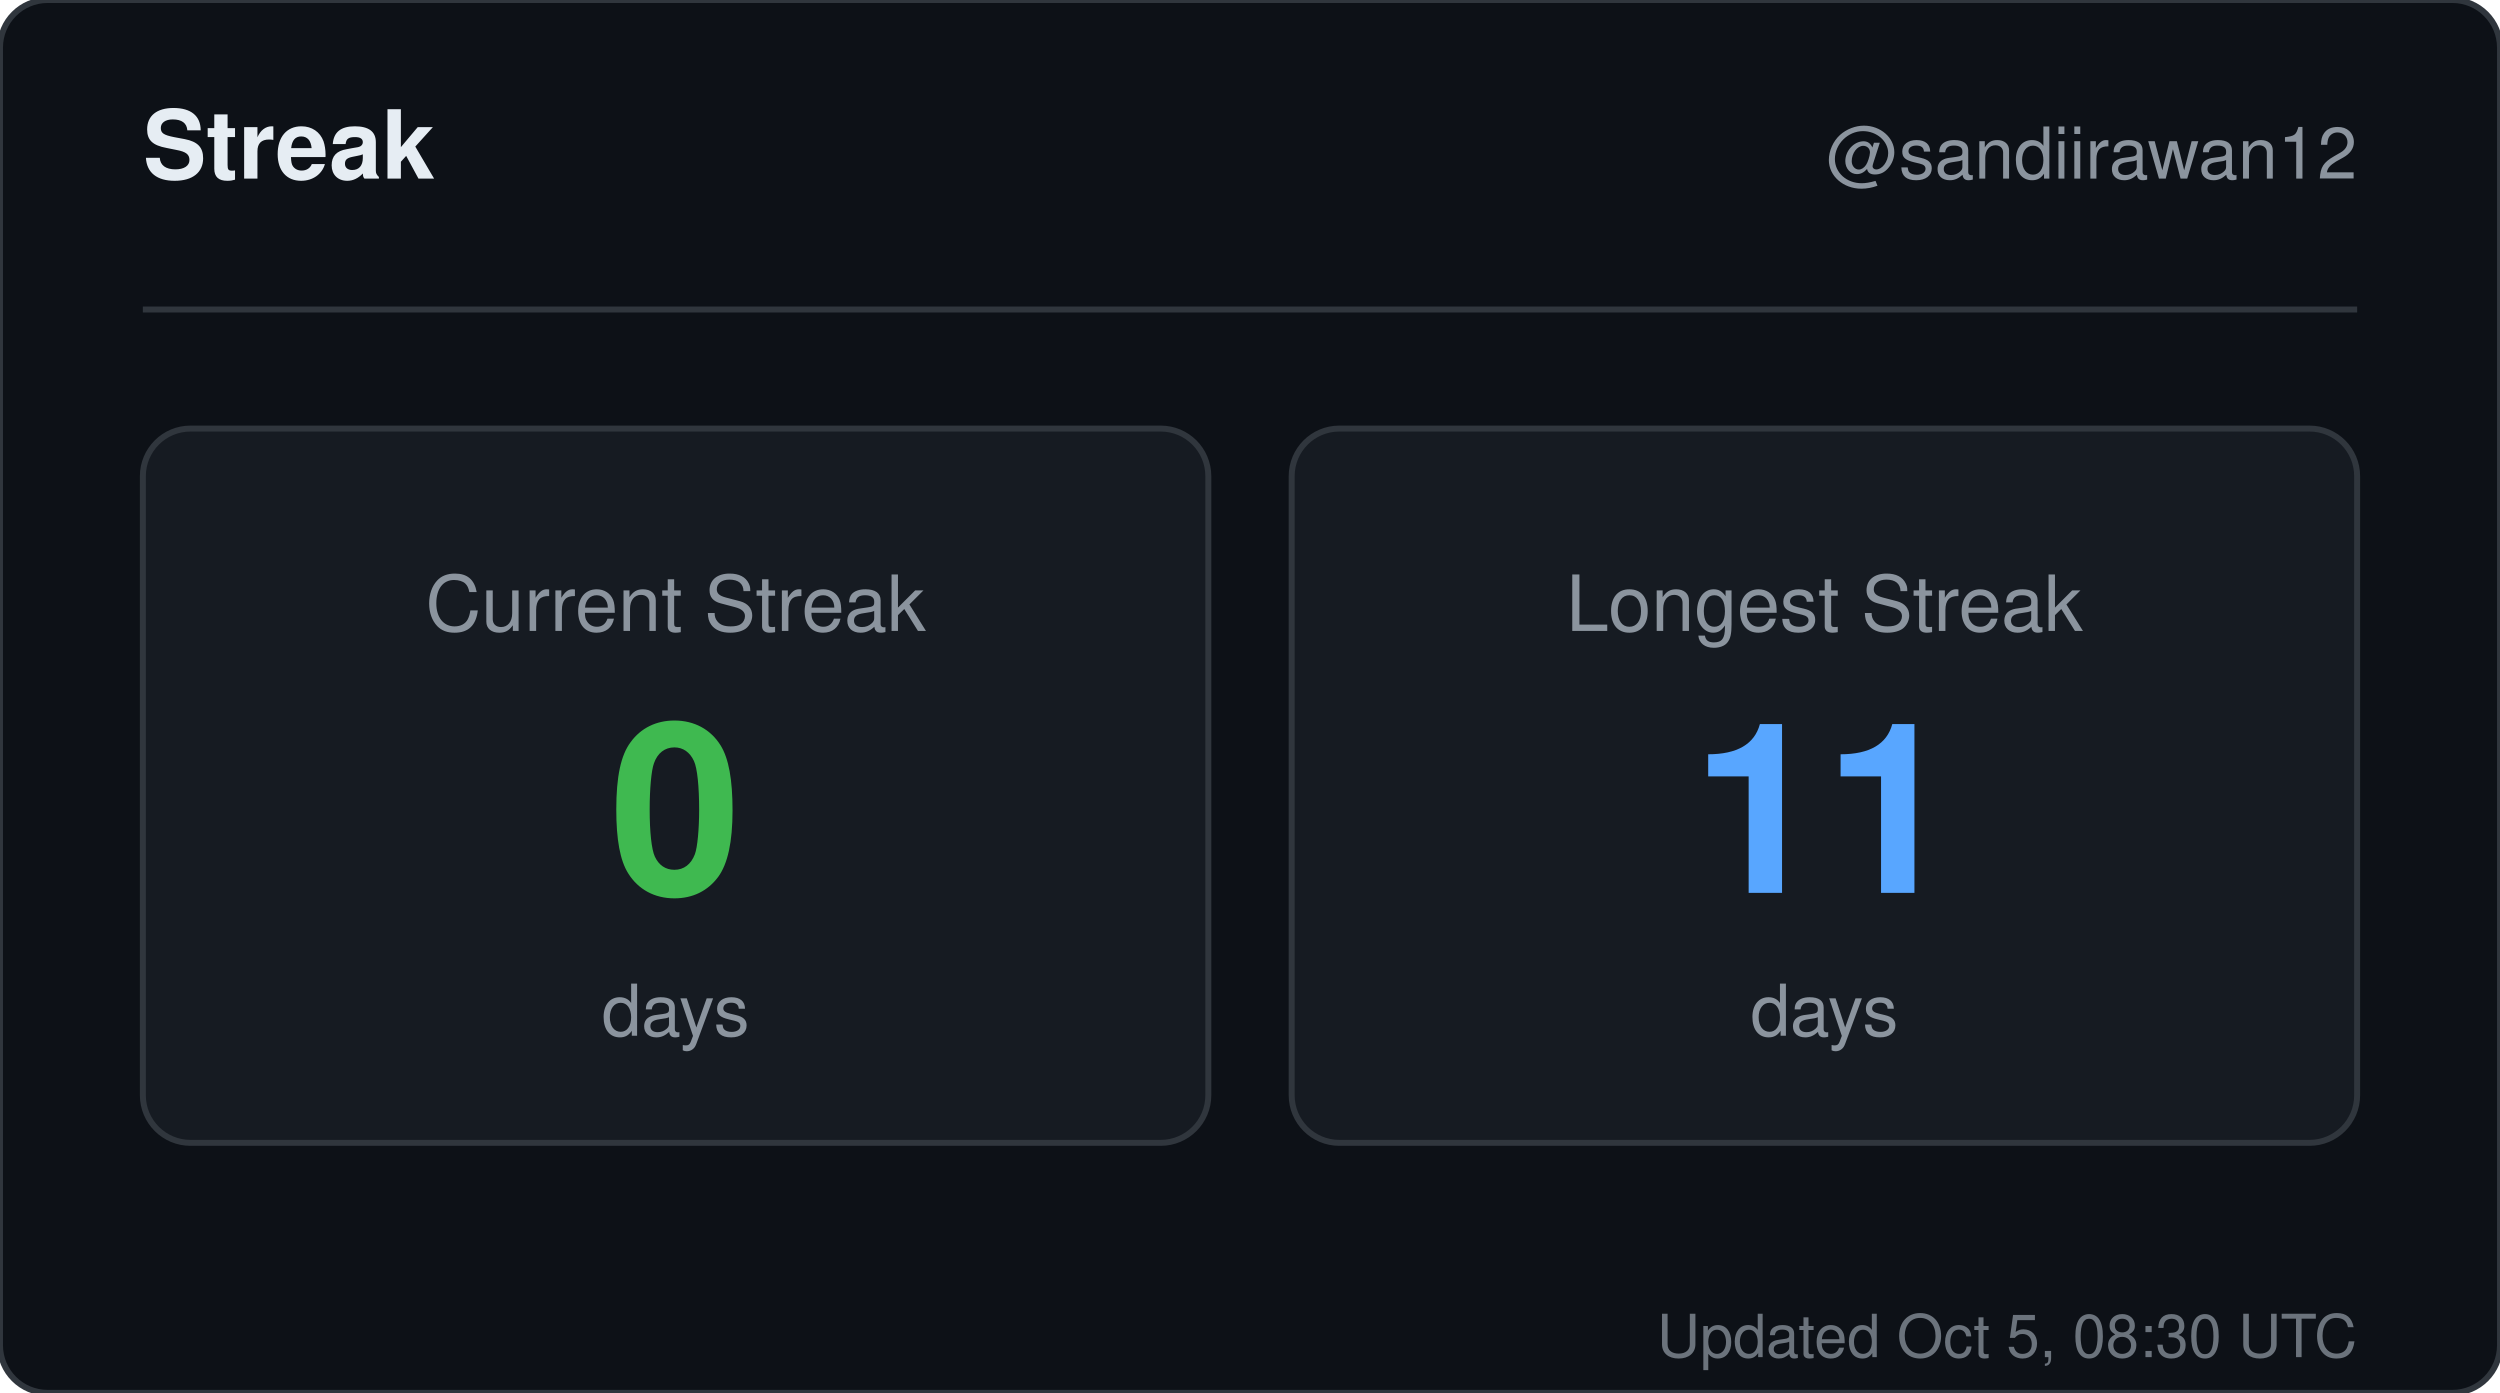
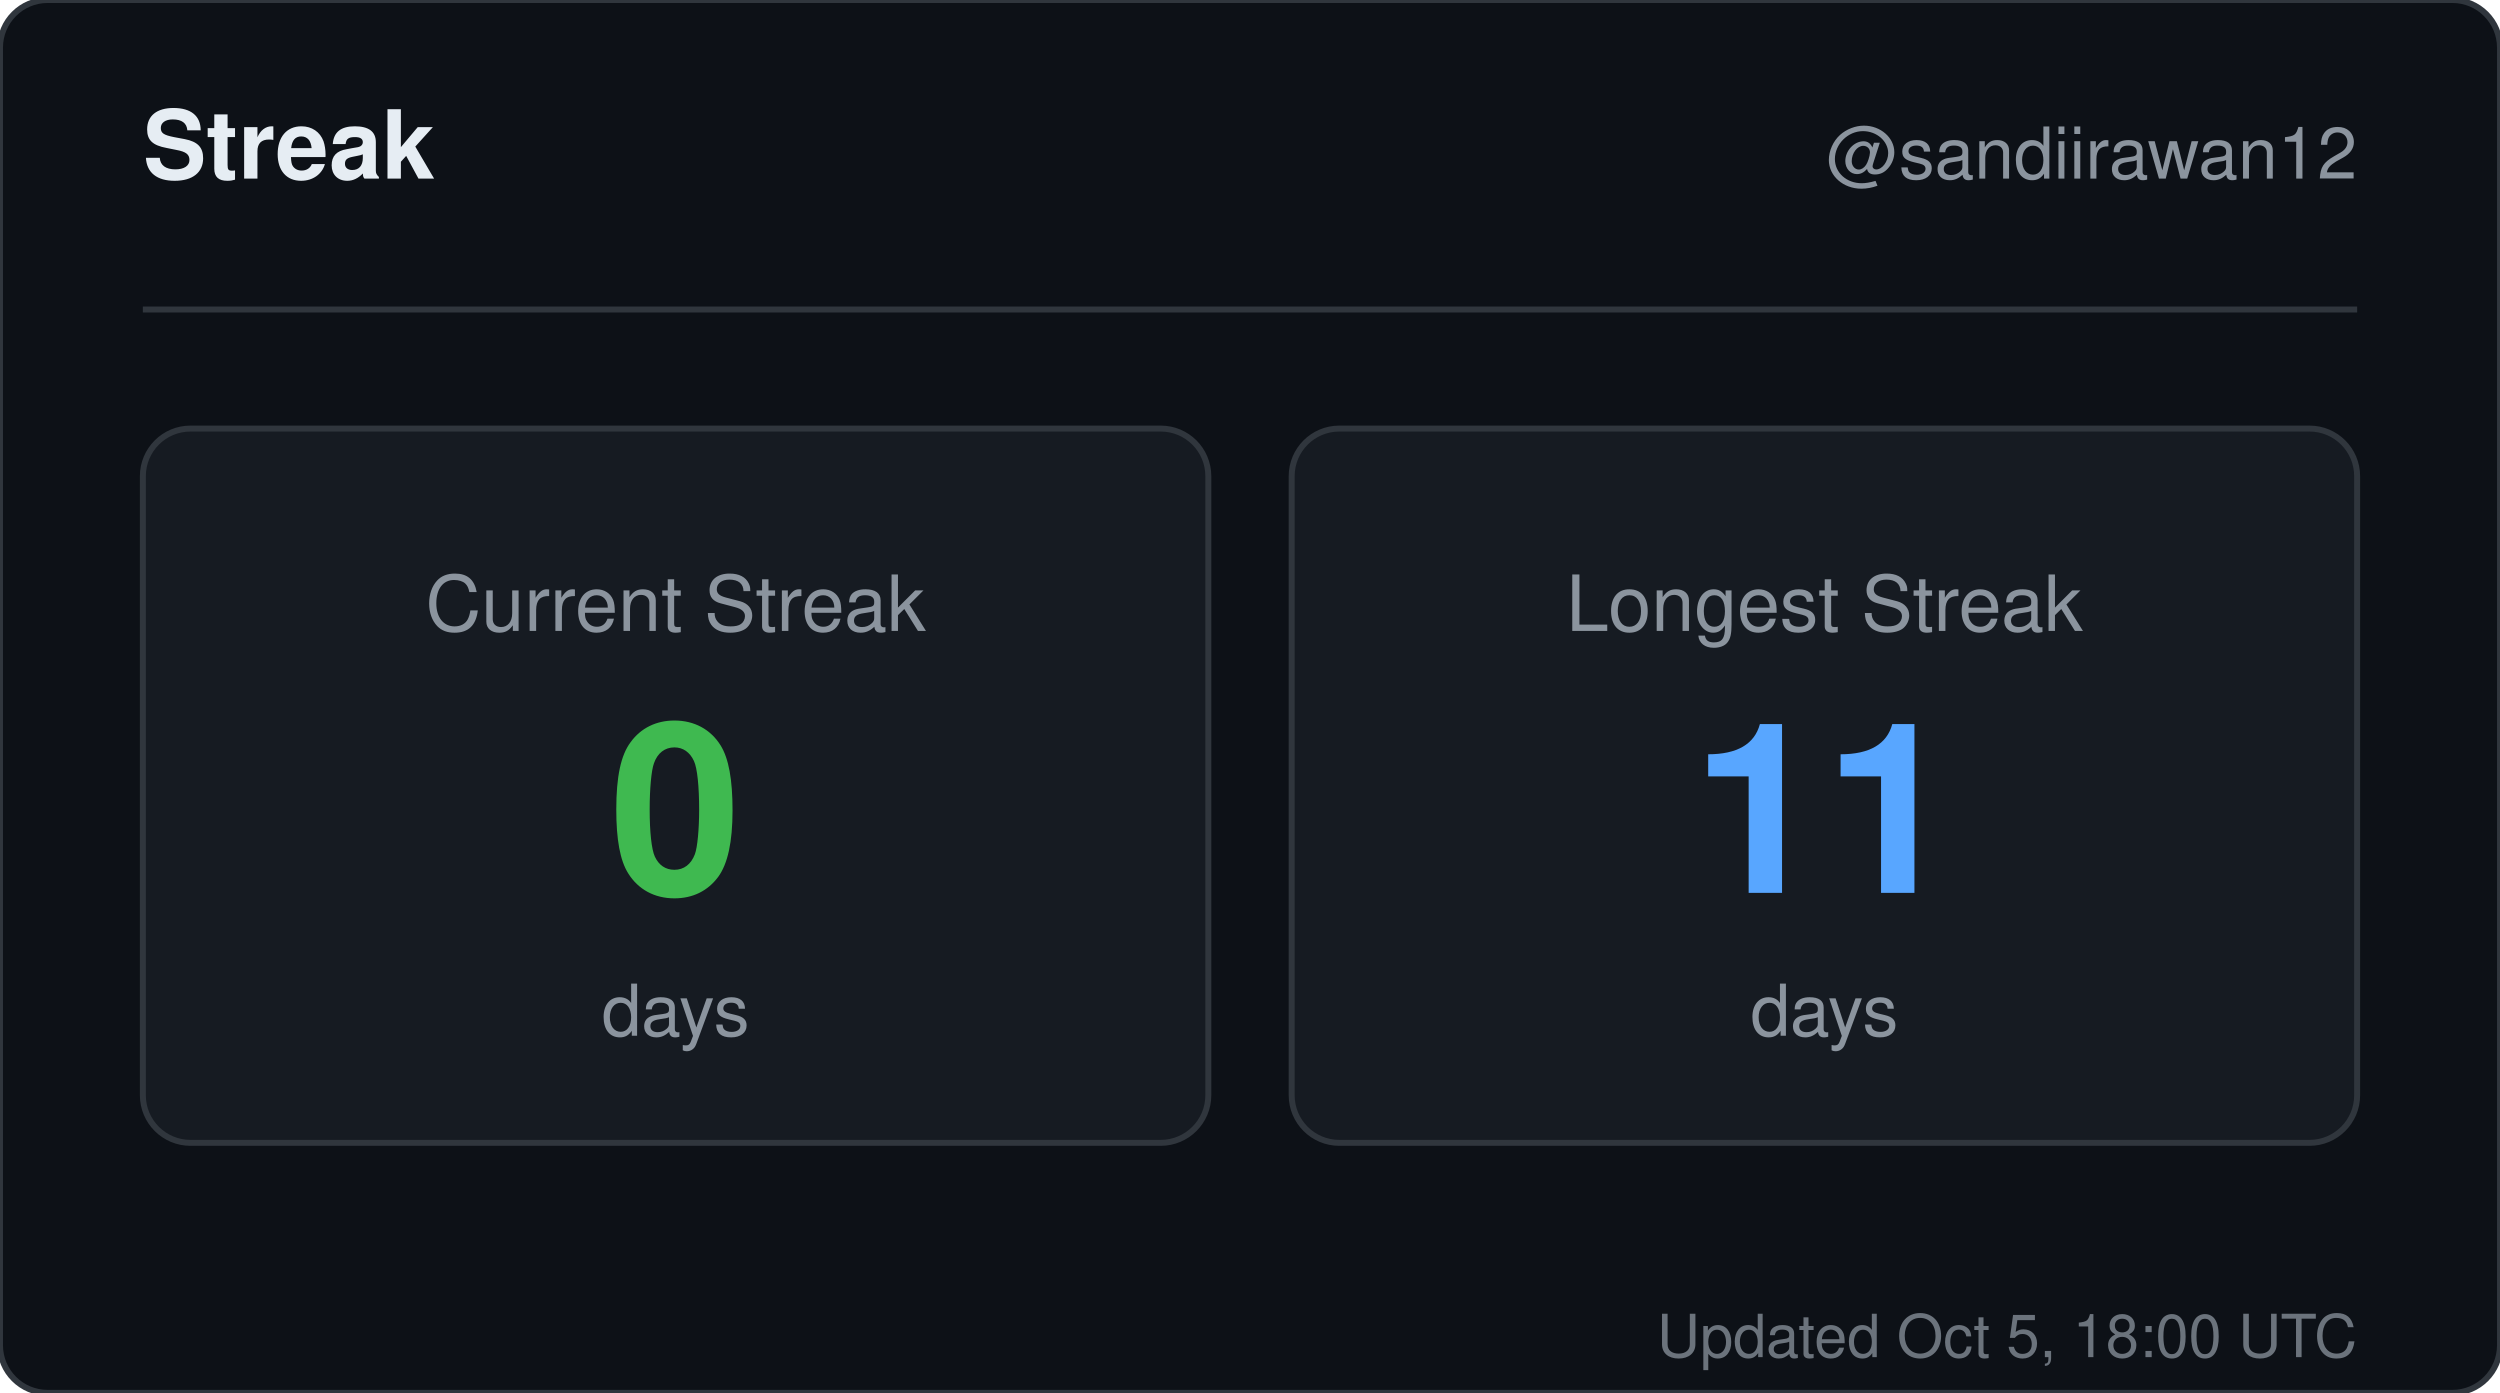
<svg xmlns="http://www.w3.org/2000/svg" width="420" height="234" viewBox="0 0 420 234" role="img" aria-label="Streak for sandiirawan12">
  <rect width="420" height="234" rx="8" fill="#0d1117" stroke="#30363d" />
  <g font-family="-apple-system, BlinkMacSystemFont, Segoe UI, Helvetica, Arial, sans-serif">
    <text x="24" y="30" fill="#e6edf3" font-size="16" font-weight="700">Streak</text>
    <text x="396" y="30" fill="#8b949e" font-size="12" text-anchor="end">@sandiirawan12</text>
    <line x1="24" y1="52" x2="396" y2="52" stroke="#30363d" />
    <rect x="24" y="72" width="179" height="120" rx="8" fill="#161b22" stroke="#30363d" />
    <text x="113.5" y="106" fill="#8b949e" font-size="13" text-anchor="middle">Current Streak</text>
    <text x="113.5" y="150" fill="#3fb950" font-size="40" font-weight="700" text-anchor="middle">0</text>
    <text x="113.5" y="174" fill="#8b949e" font-size="12" text-anchor="middle">days</text>
    <rect x="217" y="72" width="179" height="120" rx="8" fill="#161b22" stroke="#30363d" />
    <text x="306.5" y="106" fill="#8b949e" font-size="13" text-anchor="middle">Longest Streak</text>
    <text x="306.5" y="150" fill="#58a6ff" font-size="40" font-weight="700" text-anchor="middle">11</text>
    <text x="306.5" y="174" fill="#8b949e" font-size="12" text-anchor="middle">days</text>
-     <text x="396" y="228" fill="#8b949e" font-size="10" text-anchor="end" opacity="0.75">Updated Oct 5, 08:30 UTC</text>
+     <text x="396" y="228" fill="#8b949e" font-size="10" text-anchor="end" opacity="0.75">Updated Oct 5, 18:00 UTC</text>
  </g>
</svg>
